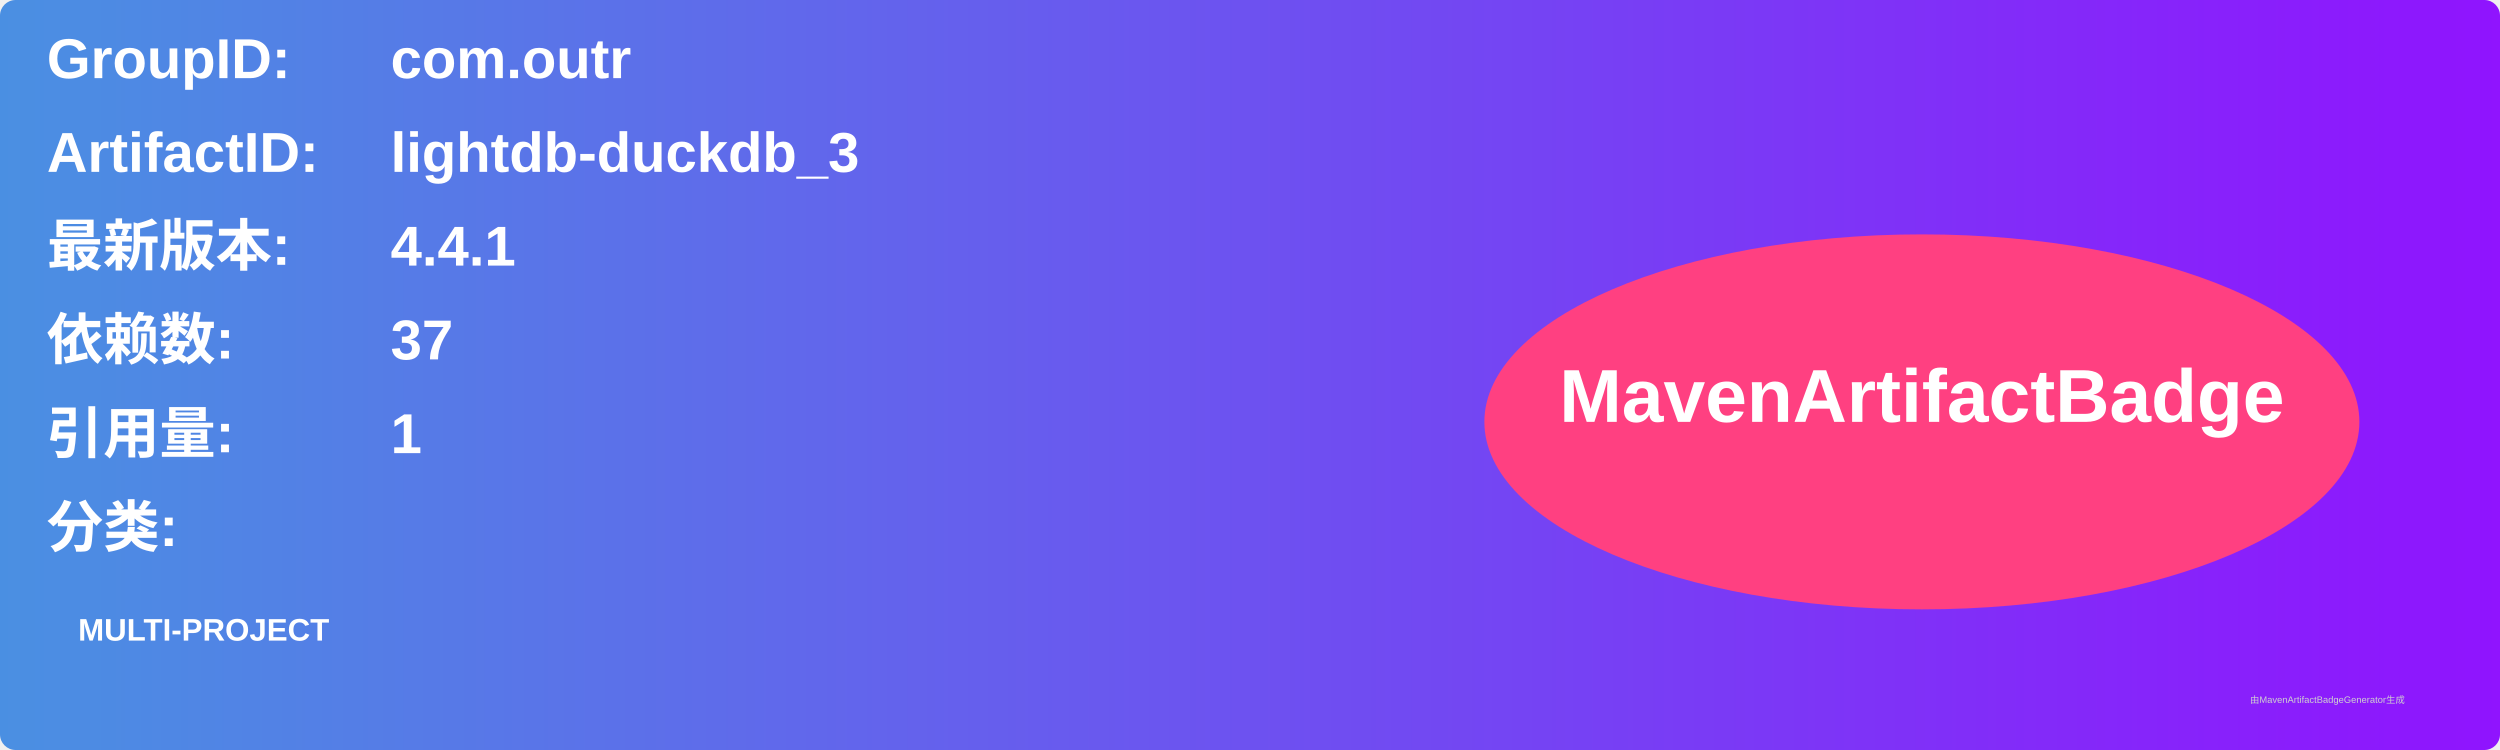
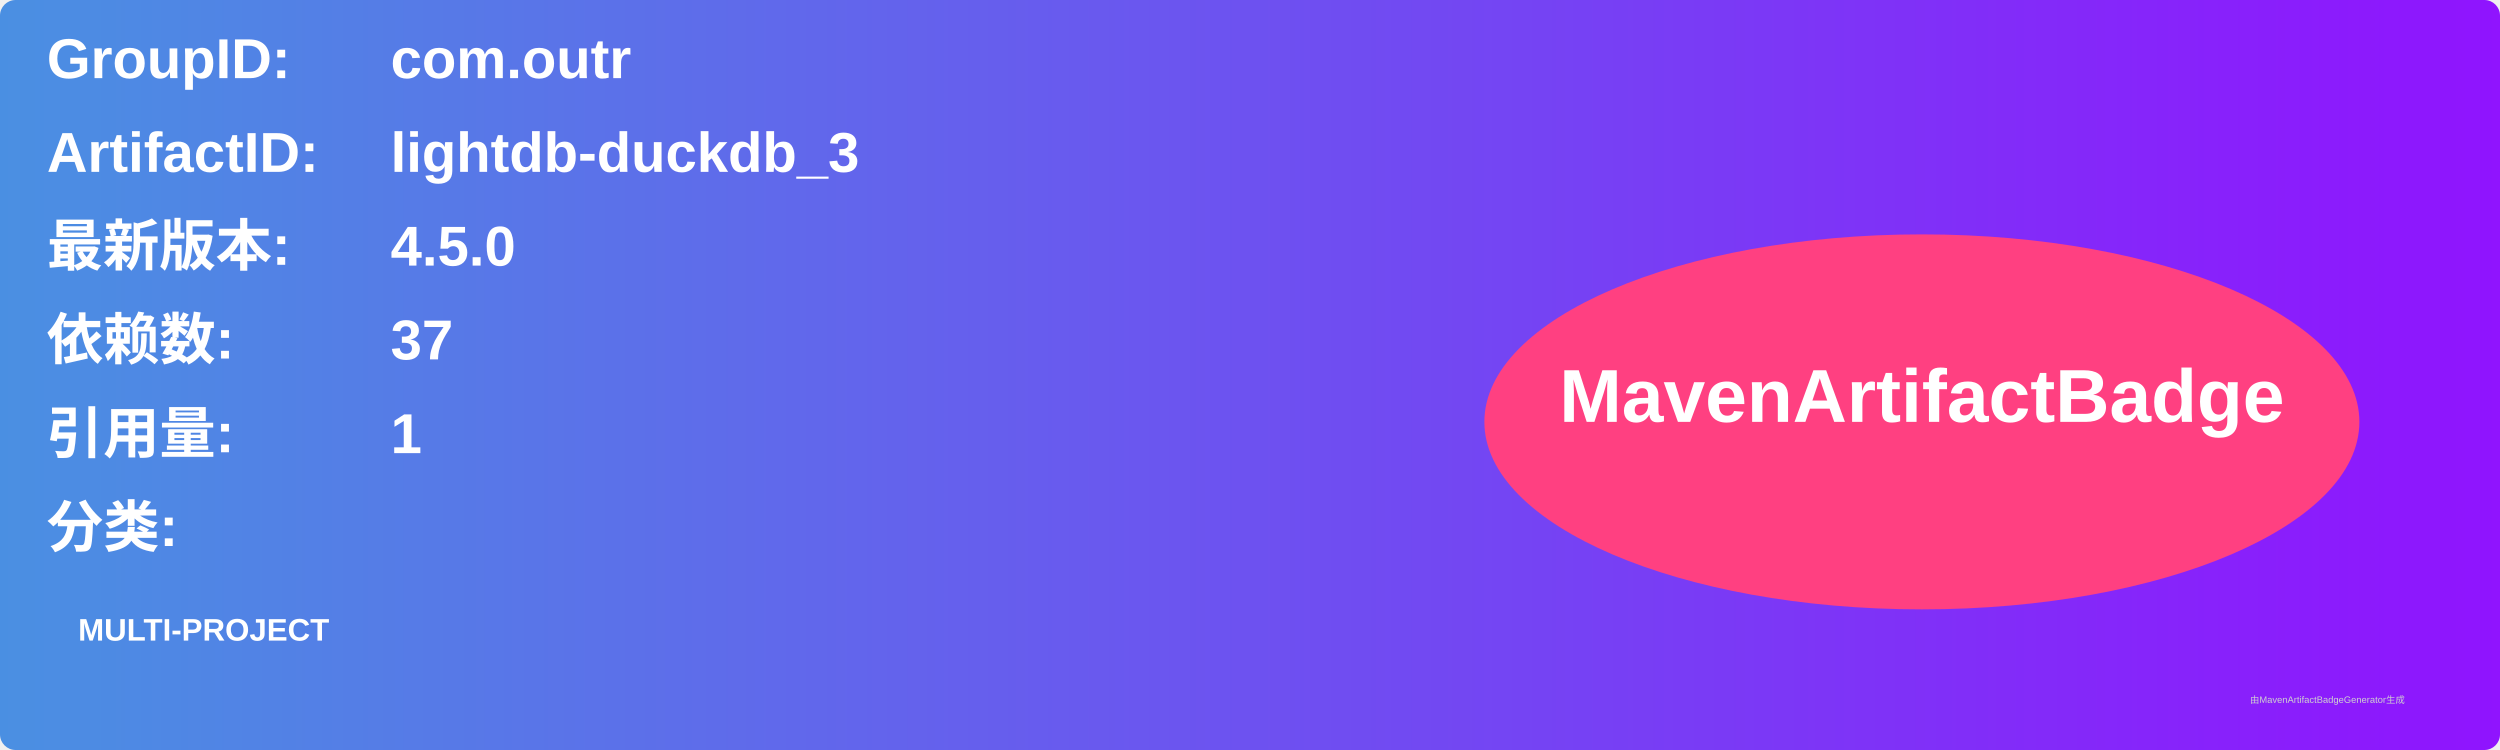
<svg xmlns="http://www.w3.org/2000/svg" width="800" height="240" viewBox="0 0 800 240">
  <linearGradient id="grad" x1="0%" y1="0%" x2="100%" y2="0%">
    <stop offset="0%" stop-color="#4a90e2" />
    <stop offset="100%" stop-color="#9013fe" />
  </linearGradient>
  <rect width="100%" height="100%" rx="5" ry="5" fill="url(#grad)" />
  <g transform="translate(15, 15)">
    <text x="0" y="10" font-family="Arial" font-size="18" fill="white" font-weight="bold" width="260">GroupID:</text>
    <text x="110" y="10" font-family="Arial" font-size="18" fill="white" font-weight="bold" width="460">com.outr</text>
    <text x="0" y="40" font-family="Arial" font-size="18" fill="white" font-weight="bold" width="260">ArtifactID:</text>
    <text x="110" y="40" font-family="Arial" font-size="18" fill="white" font-weight="bold" width="460">lightdb-duckdb_3</text>
    <text x="0" y="70" font-family="Arial" font-size="18" fill="white" font-weight="bold">最新版本:</text>
    <text x="110" y="70" font-family="Arial" font-size="18" fill="white" font-weight="bold">
-       <tspan font-weight="bold">4.4.1</tspan>
+       <tspan font-weight="bold">4.5.0</tspan>
    </text>
    <text x="0" y="100" font-family="Arial" font-size="18" fill="white" font-weight="bold">依赖数: </text>
    <text x="110" y="100" font-family="Arial" font-size="18" fill="white">
      <tspan font-weight="bold">37</tspan>
    </text>
    <text x="0" y="130" font-family="Arial" font-size="18" fill="white" font-weight="bold">引用量: </text>
    <text x="110" y="130" font-family="Arial" font-size="18" fill="white">
      <tspan font-weight="bold">1</tspan>
    </text>
    <text x="0" y="160" font-family="Arial" font-size="18" fill="white" font-weight="bold">分类:</text>
    <text x="10" y="190" font-family="Arial" font-size="10" fill="white">
      <tspan font-weight="bold">MULTI-PROJECT</tspan>
    </text>
    <ellipse cx="600" cy="120" rx="140" ry="60" fill="#ff4081" />
    <text x="600" y="120" text-anchor="middle" font-family="Arial" font-size="24" fill="white" font-weight="bold">MavenArtifactBadge</text>
  </g>
  <text x="720" y="225" font-family="Arial" font-size="3" fill="#d0d0d0">由MavenArtifactBadgeGenerator生成</text>
</svg>
